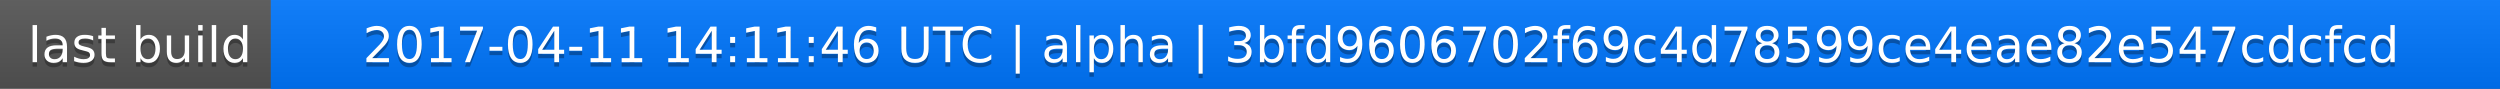
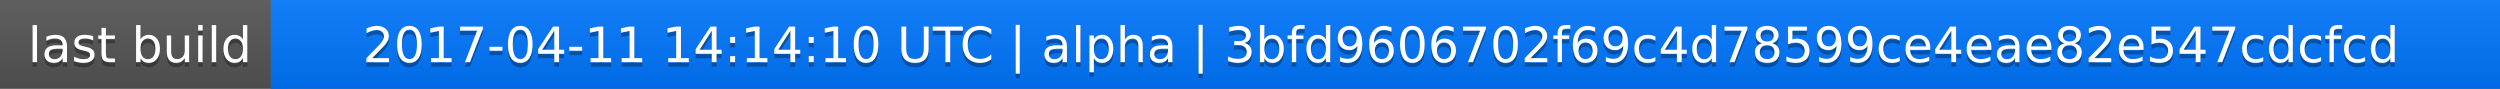
<svg xmlns="http://www.w3.org/2000/svg" width="563" height="20">
  <linearGradient id="a" x2="0" y2="100%">
    <stop offset="0" stop-color="#bbb" stop-opacity=".1" />
    <stop offset="1" stop-opacity=".1" />
  </linearGradient>
  <rect rx="0" width="563" height="20" fill="#555" />
  <rect rx="0" x="61" width="502" height="20" fill="#07f" />
  <path fill="#07f" d="M61 0h4v20h-4z" />
  <rect rx="0" width="563" height="20" fill="url(#a)" />
  <g fill="#fff" text-anchor="middle" font-family="DejaVu Sans,Verdana,Geneva,sans-serif" font-size="11">
    <text x="31.5" y="15" fill="#010101" fill-opacity=".3">last build</text>
    <text x="31.5" y="14">last build</text>
-     <text x="311" y="15" fill="#010101" fill-opacity=".3">2017-04-11 14:11:46 UTC | alpha | 3bfd9606702f69c4d78599ce4eae82e547cdcfcd</text>
-     <text x="311" y="14">2017-04-11 14:11:46 UTC | alpha | 3bfd9606702f69c4d78599ce4eae82e547cdcfcd</text>
+     <text x="311" y="15" fill="#010101" fill-opacity=".3">2017-04-11 14:14:10 UTC | alpha | 3bfd9606702f69c4d78599ce4eae82e547cdcfcd</text>
+     <text x="311" y="14">2017-04-11 14:14:10 UTC | alpha | 3bfd9606702f69c4d78599ce4eae82e547cdcfcd</text>
  </g>
</svg>
